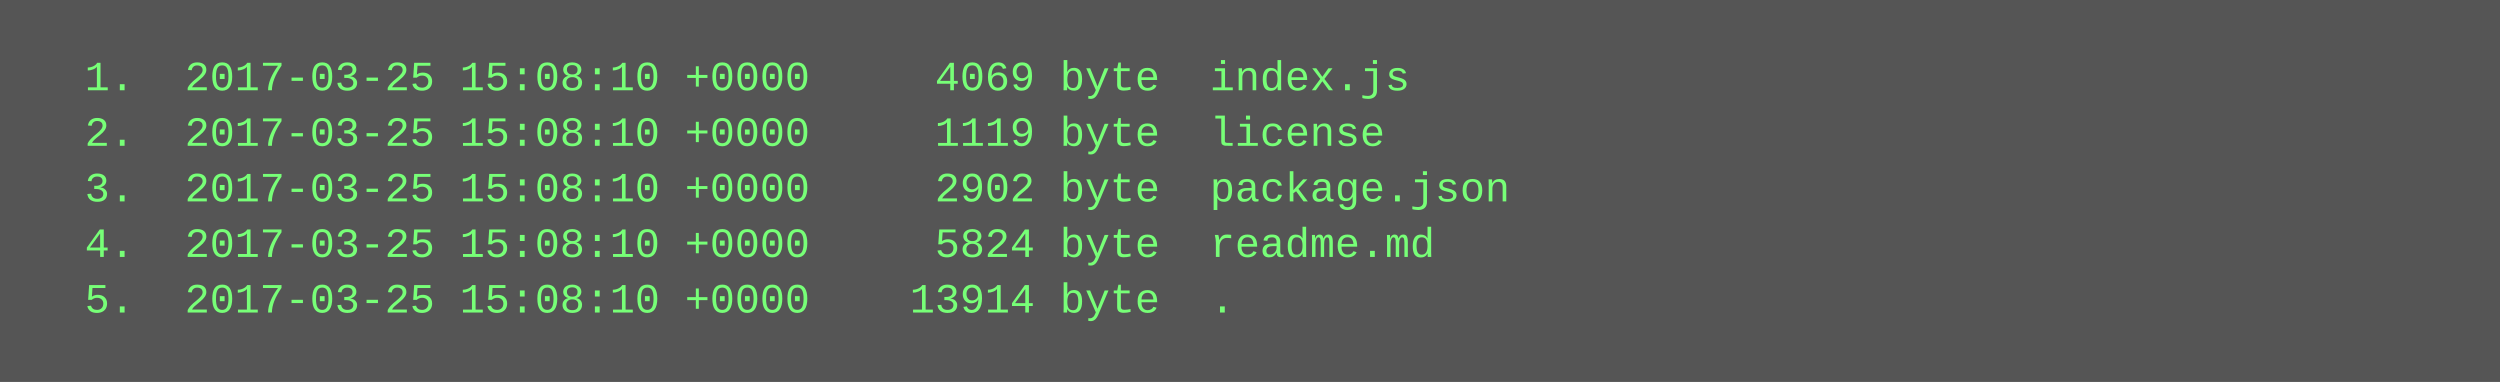
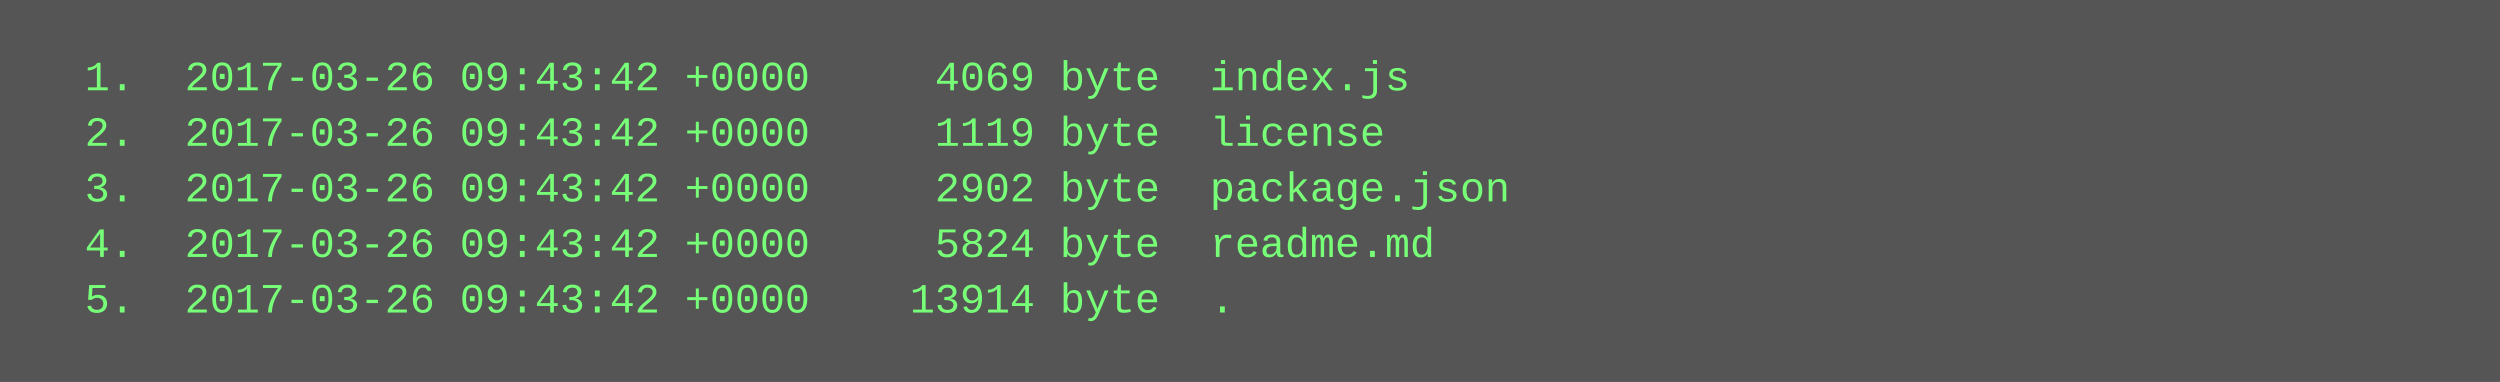
<svg xmlns="http://www.w3.org/2000/svg" height="110" width="720">
  <rect height="110" fill="#555" width="720" />
  <text fill="#7f7" font-family="Courier New" font-size="12" xml:space="preserve">
-     <tspan x="10" y="26">  1.  2017-03-25 15:08:10 +0000     4069 byte  index.js</tspan>
-     <tspan x="10" y="42">  2.  2017-03-25 15:08:10 +0000     1119 byte  license</tspan>
-     <tspan x="10" y="58">  3.  2017-03-25 15:08:10 +0000     2902 byte  package.json</tspan>
-     <tspan x="10" y="74">  4.  2017-03-25 15:08:10 +0000     5824 byte  readme.md</tspan>
-     <tspan x="10" y="90">  5.  2017-03-25 15:08:10 +0000    13914 byte  .</tspan>
+     <tspan x="10" y="26">  1.  2017-03-26 09:43:42 +0000     4069 byte  index.js</tspan>
+     <tspan x="10" y="42">  2.  2017-03-26 09:43:42 +0000     1119 byte  license</tspan>
+     <tspan x="10" y="58">  3.  2017-03-26 09:43:42 +0000     2902 byte  package.json</tspan>
+     <tspan x="10" y="74">  4.  2017-03-26 09:43:42 +0000     5824 byte  readme.md</tspan>
+     <tspan x="10" y="90">  5.  2017-03-26 09:43:42 +0000    13914 byte  .</tspan>
  </text>
</svg>
